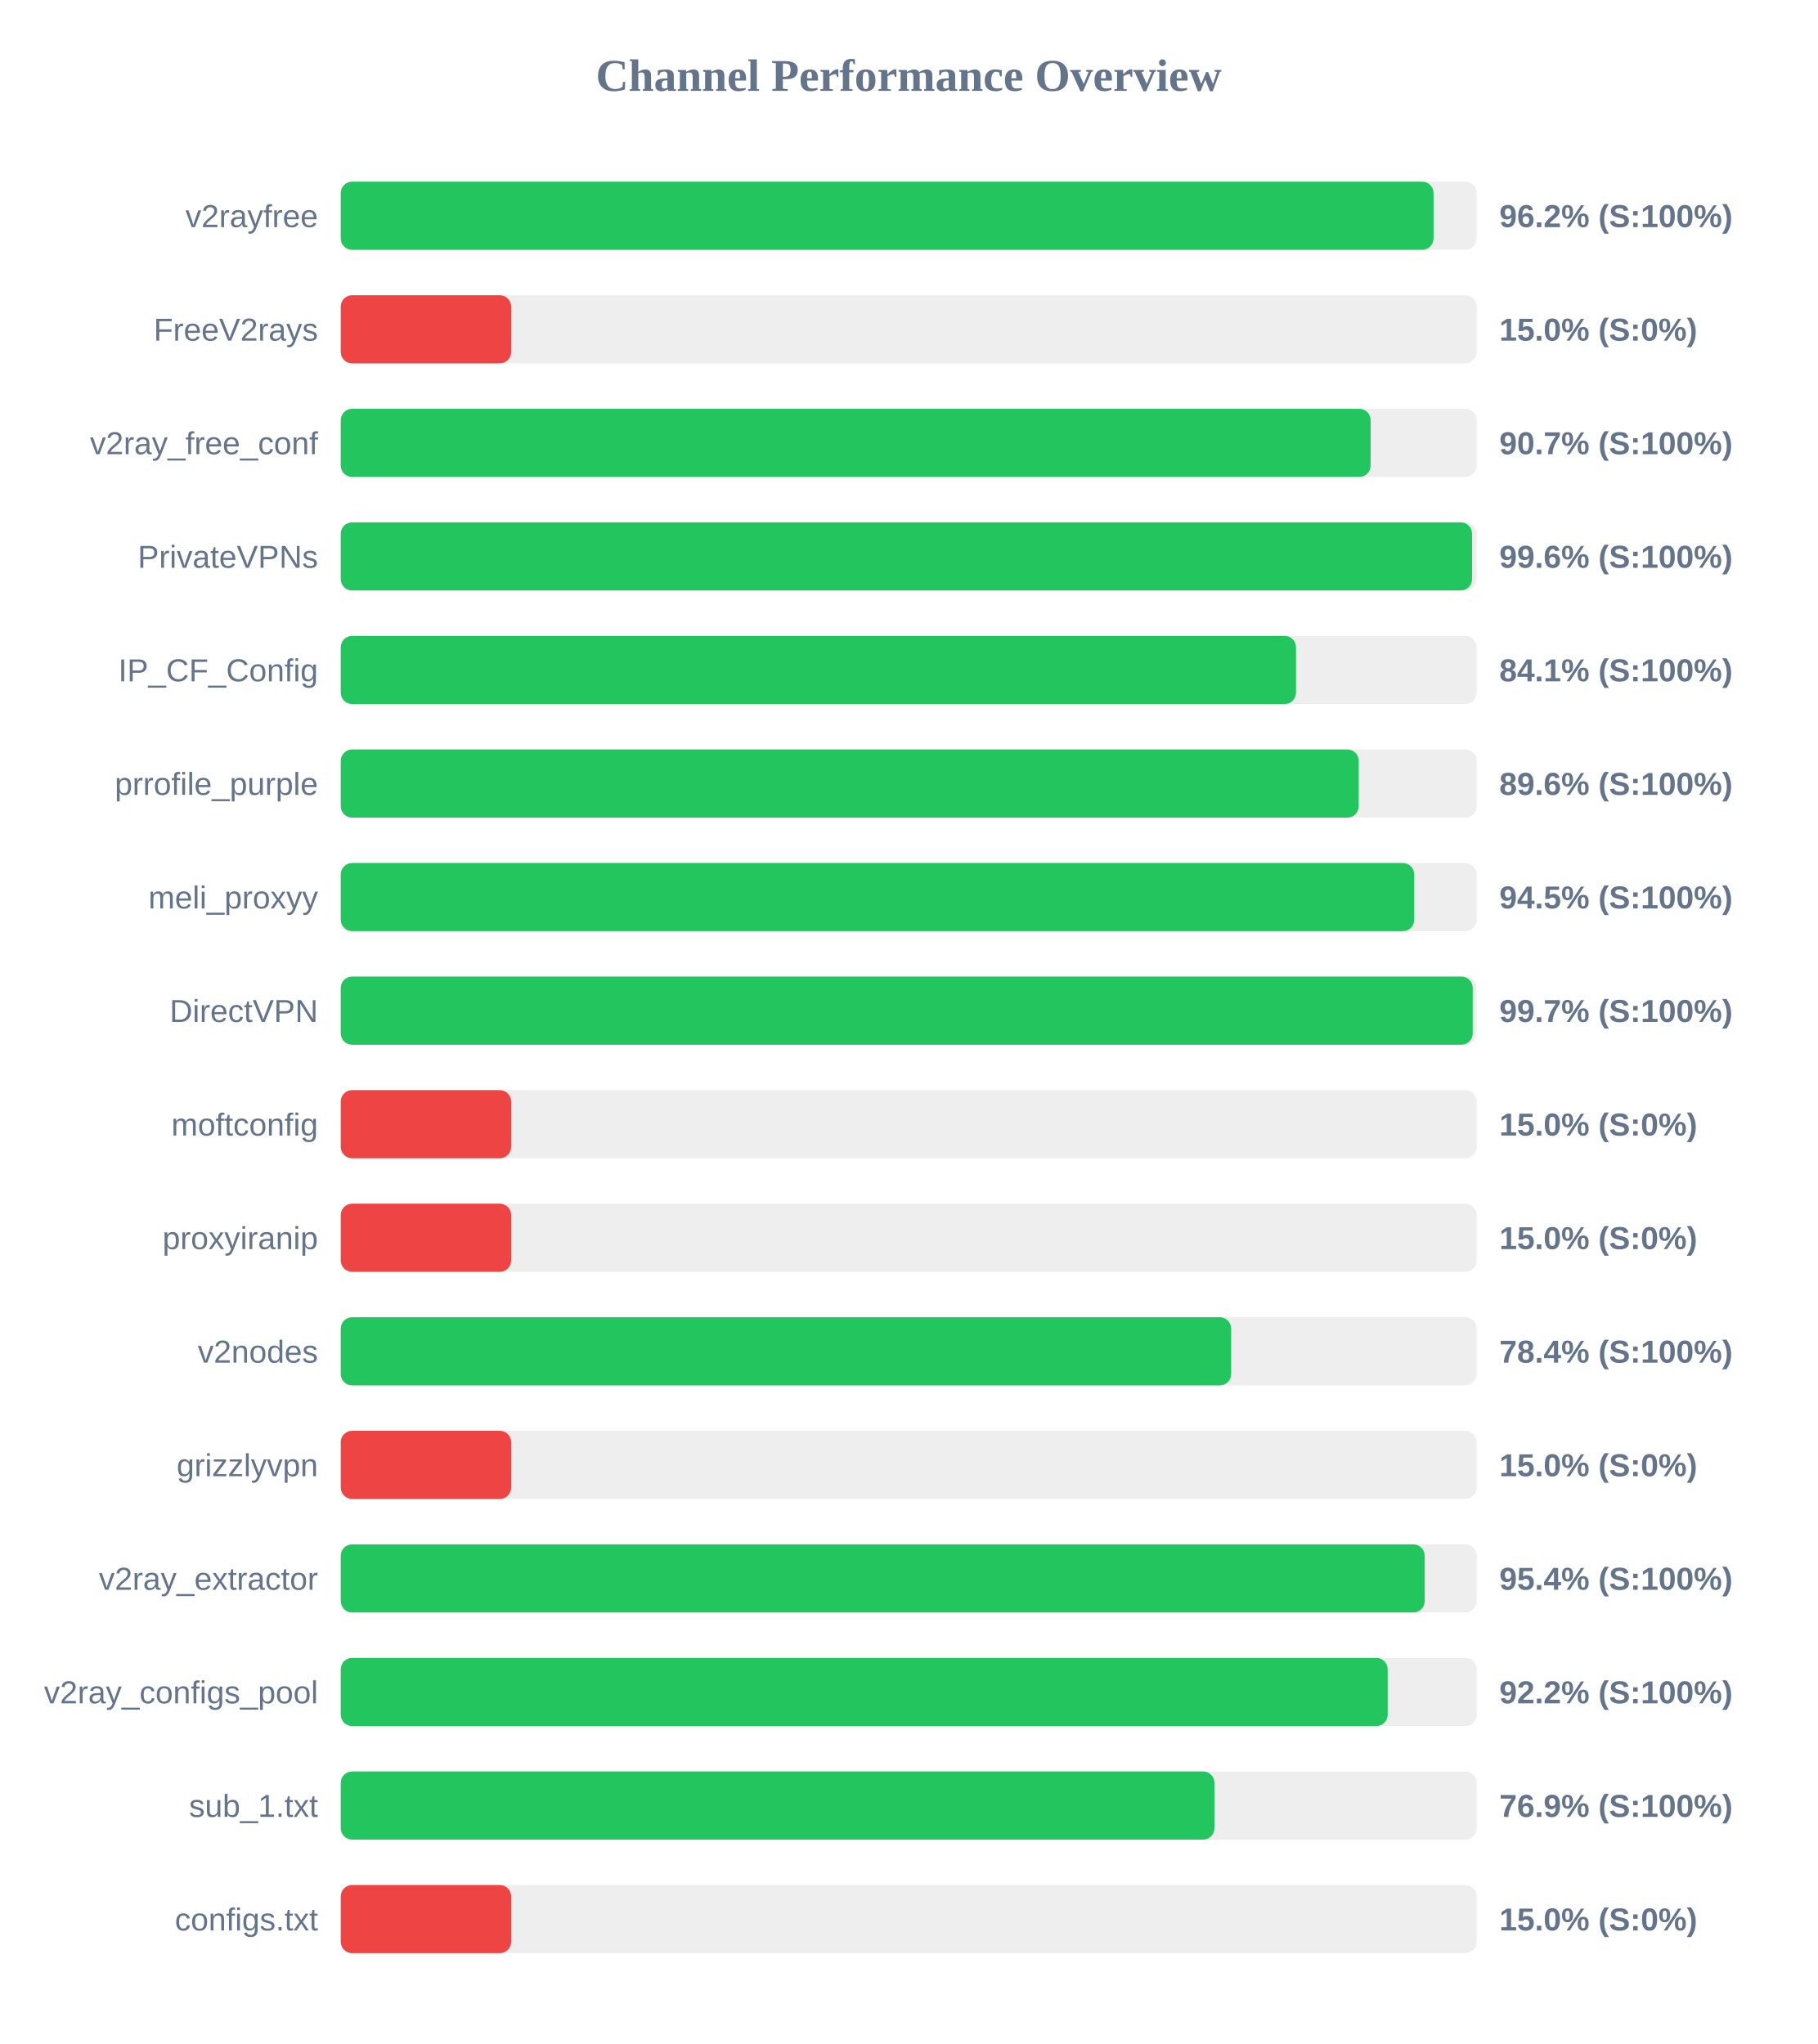
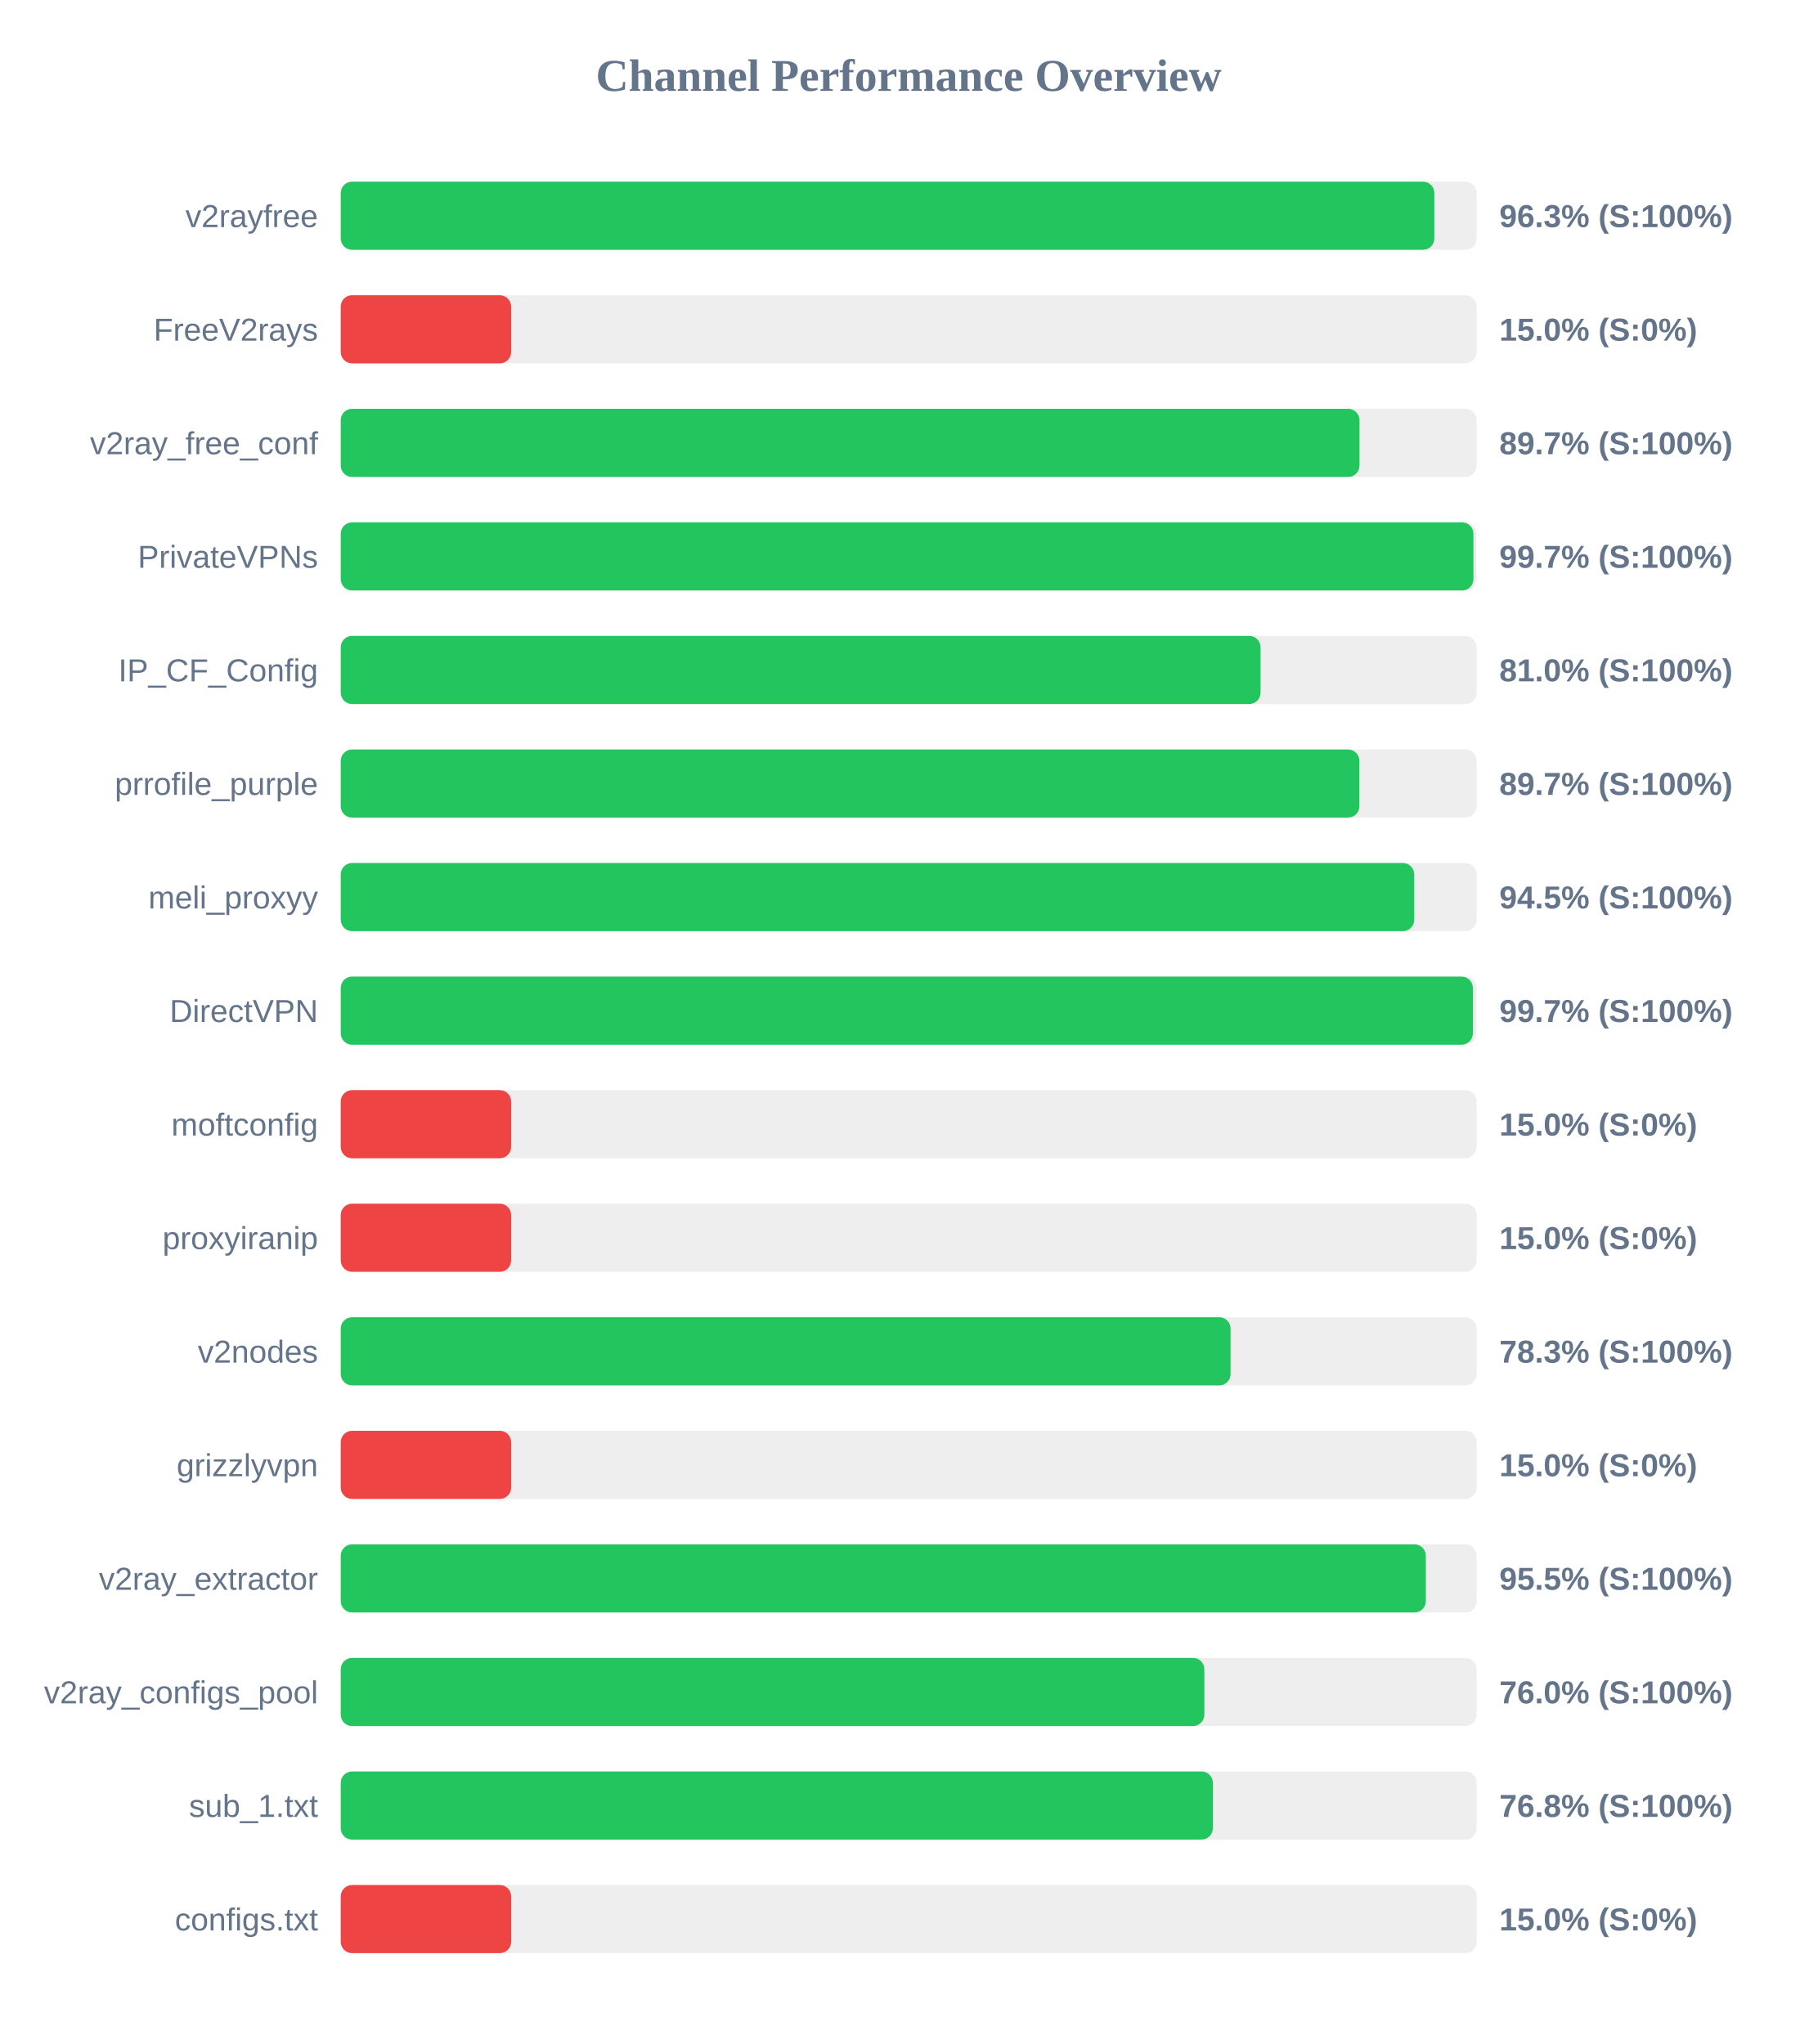
<svg xmlns="http://www.w3.org/2000/svg" width="800" height="900" version="1.1">
  <style>
        .row { font: 14px Arial; fill: #64748b; }
        .score { font: bold 14px Arial; fill: #64748b; }
    </style>
  <text x="400" y="40" text-anchor="middle" font-size="20px" font-weight="bold" fill="#64748b">Channel Performance Overview</text>
  <rect x="150" y="80" width="500" height="30" fill="#eee" rx="5" />
-   <rect x="150" y="80" width="481.05" height="30" fill="#22c55e" rx="5" />
+   <rect x="150" y="80" width="481.4" height="30" fill="#22c55e" rx="5" />
  <text x="140" y="100" text-anchor="end" class="row">v2rayfree</text>
-   <text x="660" y="100" text-anchor="start" class="score">96.2% (S:100%)</text>
+   <text x="660" y="100" text-anchor="start" class="score">96.3% (S:100%)</text>
  <rect x="150" y="130" width="500" height="30" fill="#eee" rx="5" />
  <rect x="150" y="130" width="75.0" height="30" fill="#ef4444" rx="5" />
  <text x="140" y="150" text-anchor="end" class="row">FreeV2rays</text>
  <text x="660" y="150" text-anchor="start" class="score">15.0% (S:0%)</text>
  <rect x="150" y="180" width="500" height="30" fill="#eee" rx="5" />
-   <rect x="150" y="180" width="453.35" height="30" fill="#22c55e" rx="5" />
+   <rect x="150" y="180" width="448.45" height="30" fill="#22c55e" rx="5" />
  <text x="140" y="200" text-anchor="end" class="row">v2ray_free_conf</text>
-   <text x="660" y="200" text-anchor="start" class="score">90.7% (S:100%)</text>
+   <text x="660" y="200" text-anchor="start" class="score">89.7% (S:100%)</text>
  <rect x="150" y="230" width="500" height="30" fill="#eee" rx="5" />
-   <rect x="150" y="230" width="498.0" height="30" fill="#22c55e" rx="5" />
+   <rect x="150" y="230" width="498.6" height="30" fill="#22c55e" rx="5" />
  <text x="140" y="250" text-anchor="end" class="row">PrivateVPNs</text>
-   <text x="660" y="250" text-anchor="start" class="score">99.6% (S:100%)</text>
+   <text x="660" y="250" text-anchor="start" class="score">99.7% (S:100%)</text>
  <rect x="150" y="280" width="500" height="30" fill="#eee" rx="5" />
-   <rect x="150" y="280" width="420.5" height="30" fill="#22c55e" rx="5" />
+   <rect x="150" y="280" width="404.9" height="30" fill="#22c55e" rx="5" />
  <text x="140" y="300" text-anchor="end" class="row">IP_CF_Config</text>
-   <text x="660" y="300" text-anchor="start" class="score">84.1% (S:100%)</text>
+   <text x="660" y="300" text-anchor="start" class="score">81.0% (S:100%)</text>
  <rect x="150" y="330" width="500" height="30" fill="#eee" rx="5" />
-   <rect x="150" y="330" width="448.1" height="30" fill="#22c55e" rx="5" />
+   <rect x="150" y="330" width="448.4" height="30" fill="#22c55e" rx="5" />
  <text x="140" y="350" text-anchor="end" class="row">prrofile_purple</text>
-   <text x="660" y="350" text-anchor="start" class="score">89.6% (S:100%)</text>
+   <text x="660" y="350" text-anchor="start" class="score">89.7% (S:100%)</text>
  <rect x="150" y="380" width="500" height="30" fill="#eee" rx="5" />
  <rect x="150" y="380" width="472.55" height="30" fill="#22c55e" rx="5" />
  <text x="140" y="400" text-anchor="end" class="row">meli_proxyy</text>
  <text x="660" y="400" text-anchor="start" class="score">94.5% (S:100%)</text>
  <rect x="150" y="430" width="500" height="30" fill="#eee" rx="5" />
-   <rect x="150" y="430" width="498.3" height="30" fill="#22c55e" rx="5" />
+   <rect x="150" y="430" width="498.35" height="30" fill="#22c55e" rx="5" />
  <text x="140" y="450" text-anchor="end" class="row">DirectVPN</text>
  <text x="660" y="450" text-anchor="start" class="score">99.7% (S:100%)</text>
  <rect x="150" y="480" width="500" height="30" fill="#eee" rx="5" />
  <rect x="150" y="480" width="75.0" height="30" fill="#ef4444" rx="5" />
  <text x="140" y="500" text-anchor="end" class="row">moftconfig</text>
  <text x="660" y="500" text-anchor="start" class="score">15.0% (S:0%)</text>
  <rect x="150" y="530" width="500" height="30" fill="#eee" rx="5" />
  <rect x="150" y="530" width="75.0" height="30" fill="#ef4444" rx="5" />
  <text x="140" y="550" text-anchor="end" class="row">proxyiranip</text>
  <text x="660" y="550" text-anchor="start" class="score">15.0% (S:0%)</text>
  <rect x="150" y="580" width="500" height="30" fill="#eee" rx="5" />
-   <rect x="150" y="580" width="391.95" height="30" fill="#22c55e" rx="5" />
+   <rect x="150" y="580" width="391.7" height="30" fill="#22c55e" rx="5" />
  <text x="140" y="600" text-anchor="end" class="row">v2nodes</text>
-   <text x="660" y="600" text-anchor="start" class="score">78.4% (S:100%)</text>
+   <text x="660" y="600" text-anchor="start" class="score">78.3% (S:100%)</text>
  <rect x="150" y="630" width="500" height="30" fill="#eee" rx="5" />
  <rect x="150" y="630" width="75.0" height="30" fill="#ef4444" rx="5" />
  <text x="140" y="650" text-anchor="end" class="row">grizzlyvpn</text>
  <text x="660" y="650" text-anchor="start" class="score">15.0% (S:0%)</text>
  <rect x="150" y="680" width="500" height="30" fill="#eee" rx="5" />
-   <rect x="150" y="680" width="477.15" height="30" fill="#22c55e" rx="5" />
+   <rect x="150" y="680" width="477.65" height="30" fill="#22c55e" rx="5" />
  <text x="140" y="700" text-anchor="end" class="row">v2ray_extractor</text>
-   <text x="660" y="700" text-anchor="start" class="score">95.4% (S:100%)</text>
+   <text x="660" y="700" text-anchor="start" class="score">95.5% (S:100%)</text>
  <rect x="150" y="730" width="500" height="30" fill="#eee" rx="5" />
-   <rect x="150" y="730" width="460.85" height="30" fill="#22c55e" rx="5" />
+   <rect x="150" y="730" width="380.15" height="30" fill="#22c55e" rx="5" />
  <text x="140" y="750" text-anchor="end" class="row">v2ray_configs_pool</text>
-   <text x="660" y="750" text-anchor="start" class="score">92.2% (S:100%)</text>
+   <text x="660" y="750" text-anchor="start" class="score">76.0% (S:100%)</text>
  <rect x="150" y="780" width="500" height="30" fill="#eee" rx="5" />
-   <rect x="150" y="780" width="384.6" height="30" fill="#22c55e" rx="5" />
+   <rect x="150" y="780" width="383.9" height="30" fill="#22c55e" rx="5" />
  <text x="140" y="800" text-anchor="end" class="row">sub_1.txt</text>
-   <text x="660" y="800" text-anchor="start" class="score">76.9% (S:100%)</text>
+   <text x="660" y="800" text-anchor="start" class="score">76.8% (S:100%)</text>
  <rect x="150" y="830" width="500" height="30" fill="#eee" rx="5" />
  <rect x="150" y="830" width="75.0" height="30" fill="#ef4444" rx="5" />
  <text x="140" y="850" text-anchor="end" class="row">configs.txt</text>
  <text x="660" y="850" text-anchor="start" class="score">15.0% (S:0%)</text>
</svg>
